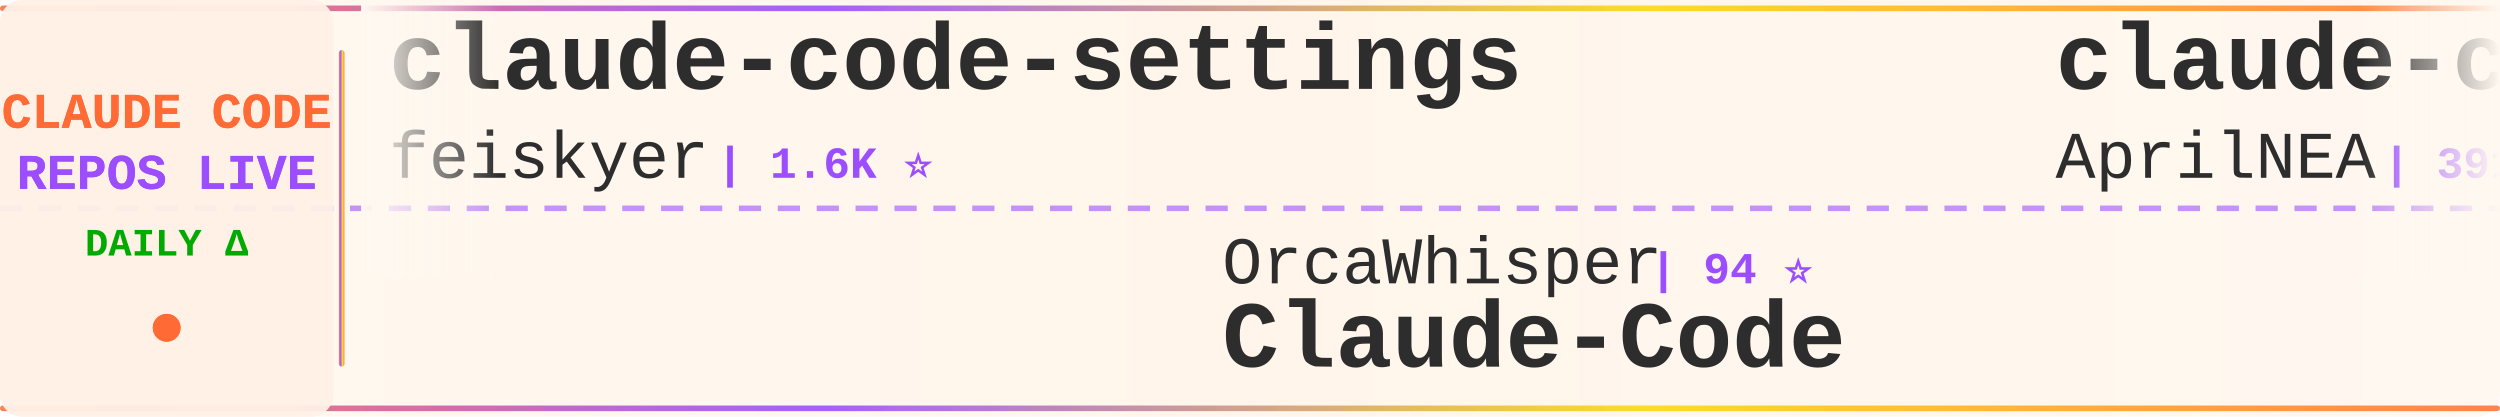
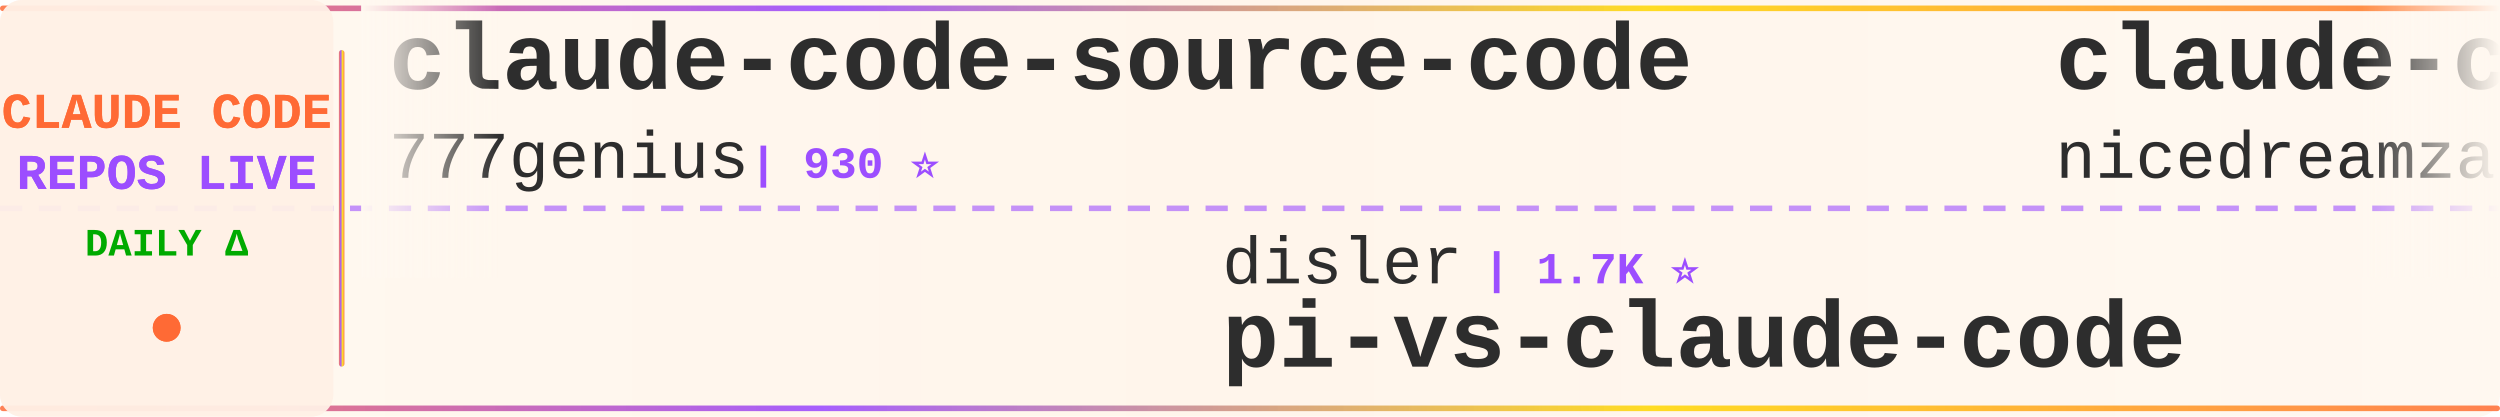
<svg xmlns="http://www.w3.org/2000/svg" width="900" height="150">
  <defs>
    <linearGradient id="tickerBg" x1="0%" y1="0%" x2="100%" y2="0%">
      <stop offset="0%" style="stop-color:#fff8f0;stop-opacity:0.98" />
      <stop offset="50%" style="stop-color:#fff5eb;stop-opacity:1" />
      <stop offset="100%" style="stop-color:#fff8f0;stop-opacity:0.98" />
    </linearGradient>
    <linearGradient id="borderGrad" x1="0%" y1="0%" x2="100%" y2="0%">
      <stop offset="0%" style="stop-color:#FF6B35;stop-opacity:0.85">
        <animate attributeName="stop-opacity" values="0.85;1;0.85" dur="2s" repeatCount="indefinite" />
      </stop>
      <stop offset="33%" style="stop-color:#9C4EFF;stop-opacity:0.9">
        <animate attributeName="stop-opacity" values="0.9;1;0.9" dur="2.2s" repeatCount="indefinite" />
      </stop>
      <stop offset="66%" style="stop-color:#FFD700;stop-opacity:0.85">
        <animate attributeName="stop-opacity" values="0.85;1;0.85" dur="1.8s" repeatCount="indefinite" />
      </stop>
      <stop offset="100%" style="stop-color:#FF6B35;stop-opacity:0.85">
        <animate attributeName="stop-opacity" values="0.85;1;0.85" dur="2s" repeatCount="indefinite" />
      </stop>
    </linearGradient>
    <filter id="textGlow">
      <feGaussianBlur stdDeviation="0.15" result="coloredBlur" />
      <feMerge>
        <feMergeNode in="coloredBlur" />
        <feMergeNode in="SourceGraphic" />
      </feMerge>
    </filter>
    <filter id="metricGlow">
      <feGaussianBlur stdDeviation="0.2" result="coloredBlur" />
      <feMerge>
        <feMergeNode in="coloredBlur" />
        <feMergeNode in="SourceGraphic" />
      </feMerge>
    </filter>
    <linearGradient id="leftFade" x1="0%" y1="0%" x2="100%" y2="0%">
      <stop offset="0%" style="stop-color:#fff8f0;stop-opacity:1" />
      <stop offset="100%" style="stop-color:#fff8f0;stop-opacity:0" />
    </linearGradient>
    <linearGradient id="rightFade" x1="0%" y1="0%" x2="100%" y2="0%">
      <stop offset="0%" style="stop-color:#fff8f0;stop-opacity:0" />
      <stop offset="100%" style="stop-color:#fff8f0;stop-opacity:1" />
    </linearGradient>
  </defs>
  <rect width="900" height="150" fill="url(#tickerBg)" rx="8" />
  <rect x="0" y="2" width="900" height="2" fill="url(#borderGrad)" rx="1" />
  <rect x="0" y="146" width="900" height="2" fill="url(#borderGrad)" rx="1" />
  <line x1="0" y1="75" x2="900" y2="75" stroke="#9C4EFF" stroke-width="2" stroke-dasharray="8 6" opacity="0.6" />
  <rect x="0" y="0" width="120" height="150" fill="#fff0e6" opacity="0.95" rx="8" />
  <text x="60" y="46" font-family="'Courier New', monospace" font-size="18" font-weight="bold" fill="#FF6B35" text-anchor="middle" filter="url(#textGlow)">
    CLAUDE CODE
  </text>
  <text x="60" y="68" font-family="'Courier New', monospace" font-size="18" font-weight="bold" fill="#9C4EFF" text-anchor="middle" filter="url(#textGlow)">
    REPOS LIVE
  </text>
  <text x="60" y="92" font-family="'Courier New', monospace" font-size="14" font-weight="bold" fill="#00aa00" text-anchor="middle">
    DAILY Δ
  </text>
  <circle cx="60" cy="118" r="5" fill="#FF6B35" filter="url(#metricGlow)">
    <animate attributeName="r" values="4;6;4" dur="1.5s" repeatCount="indefinite" />
    <animate attributeName="opacity" values="0.6;1;0.6" dur="1.5s" repeatCount="indefinite" />
  </circle>
  <rect x="122" y="18" width="2" height="114" fill="url(#borderGrad)" rx="1" />
  <clipPath id="tickerClip">
    <rect x="130" y="0" width="770" height="150" />
  </clipPath>
  <g clip-path="url(#tickerClip)">
    <g id="tickerItems">
      <animateTransform attributeName="transform" attributeType="XML" type="translate" from="0 0" to="-3000 0" dur="54s" repeatCount="indefinite" />
      <g transform="translate(0, 0)">
-         <text x="140" y="32" font-family="'Courier New', monospace" font-size="34" font-weight="bold" fill="#2d2d2d">claude-code-settings</text>
-         <text x="140" y="64" font-family="'Courier New', monospace" font-size="24" font-weight="normal" fill="#2d2d2d" opacity="1.0">feiskyer</text>
-         <text x="258" y="64" font-family="'Courier New', monospace" font-size="16" font-weight="bold" fill="#9C4EFF"> | 1.6K ⭐</text>
+         <text x="140" y="32" font-family="'Courier New', monospace" font-size="34" font-weight="bold" fill="#2d2d2d">claude-code-source-code</text>
+         <text x="140" y="64" font-family="'Courier New', monospace" font-size="24" font-weight="normal" fill="#2d2d2d" opacity="1.0">777genius</text>
+         <text x="270" y="64" font-family="'Courier New', monospace" font-size="16" font-weight="bold" fill="#9C4EFF"> | 930 ⭐</text>
      </g>
      <g transform="translate(300, 0)">
-         <text x="140" y="102" font-family="'Courier New', monospace" font-size="24" font-weight="normal" fill="#2d2d2d" opacity="1.0">OrcaWhisper</text>
-         <text x="294" y="102" font-family="'Courier New', monospace" font-size="16" font-weight="bold" fill="#9C4EFF"> | 94 ⭐</text>
-         <text x="140" y="132" font-family="'Courier New', monospace" font-size="34" font-weight="bold" fill="#2d2d2d">Claude-Code</text>
+         <text x="140" y="102" font-family="'Courier New', monospace" font-size="24" font-weight="normal" fill="#2d2d2d" opacity="1.0">disler</text>
+         <text x="234" y="102" font-family="'Courier New', monospace" font-size="16" font-weight="bold" fill="#9C4EFF"> | 1.7K ⭐</text>
+         <text x="140" y="132" font-family="'Courier New', monospace" font-size="34" font-weight="bold" fill="#2d2d2d">pi-vs-claude-code</text>
      </g>
      <g transform="translate(600, 0)">
-         <text x="140" y="32" font-family="'Courier New', monospace" font-size="34" font-weight="bold" fill="#2d2d2d">claude-code-source</text>
-         <text x="140" y="64" font-family="'Courier New', monospace" font-size="24" font-weight="normal" fill="#2d2d2d" opacity="1.0">AprilNEA</text>
-         <text x="258" y="64" font-family="'Courier New', monospace" font-size="16" font-weight="bold" fill="#9C4EFF"> | 391 ⭐</text>
+         <text x="140" y="32" font-family="'Courier New', monospace" font-size="34" font-weight="bold" fill="#2d2d2d">claude-code-local</text>
+         <text x="140" y="64" font-family="'Courier New', monospace" font-size="24" font-weight="normal" fill="#2d2d2d" opacity="1.0">nicedreamzapp</text>
+         <text x="318" y="64" font-family="'Courier New', monospace" font-size="16" font-weight="bold" fill="#9C4EFF"> | 3.3K ⭐</text>
      </g>
      <g transform="translate(900, 0)">
-         <text x="140" y="102" font-family="'Courier New', monospace" font-size="24" font-weight="normal" fill="#2d2d2d" opacity="1.0">Donchitos</text>
-         <text x="270" y="102" font-family="'Courier New', monospace" font-size="16" font-weight="bold" fill="#9C4EFF"> | 24.9K ⭐ +2</text>
-         <text x="140" y="132" font-family="'Courier New', monospace" font-size="34" font-weight="bold" fill="#2d2d2d">Claude-Code-Game-Studios</text>
+         <text x="140" y="102" font-family="'Courier New', monospace" font-size="24" font-weight="normal" fill="#2d2d2d" opacity="1.0">VILA-Lab</text>
+         <text x="258" y="102" font-family="'Courier New', monospace" font-size="16" font-weight="bold" fill="#9C4EFF"> | 2.1K ⭐</text>
+         <text x="140" y="132" font-family="'Courier New', monospace" font-size="34" font-weight="bold" fill="#2d2d2d">Dive-into-Claude-Code</text>
      </g>
      <g transform="translate(1200, 0)">
-         <text x="140" y="32" font-family="'Courier New', monospace" font-size="34" font-weight="bold" fill="#2d2d2d">claude-code-proxy</text>
-         <text x="140" y="64" font-family="'Courier New', monospace" font-size="24" font-weight="normal" fill="#2d2d2d" opacity="1.0">1rgs</text>
-         <text x="210" y="64" font-family="'Courier New', monospace" font-size="16" font-weight="bold" fill="#9C4EFF"> | 3.7K ⭐</text>
+         <text x="140" y="32" font-family="'Courier New', monospace" font-size="34" font-weight="bold" fill="#2d2d2d">awesome-claude-code-tool...</text>
+         <text x="140" y="64" font-family="'Courier New', monospace" font-size="24" font-weight="normal" fill="#2d2d2d" opacity="1.0">rohitg00</text>
+         <text x="258" y="64" font-family="'Courier New', monospace" font-size="16" font-weight="bold" fill="#9C4EFF"> | 2.6K ⭐ +1</text>
      </g>
      <g transform="translate(1500, 0)">
-         <text x="140" y="102" font-family="'Courier New', monospace" font-size="24" font-weight="normal" fill="#2d2d2d" opacity="1.0">lintsinghua</text>
-         <text x="294" y="102" font-family="'Courier New', monospace" font-size="16" font-weight="bold" fill="#9C4EFF"> | 4.2K ⭐ +2</text>
-         <text x="140" y="132" font-family="'Courier New', monospace" font-size="34" font-weight="bold" fill="#2d2d2d">claude-code-book</text>
+         <text x="140" y="102" font-family="'Courier New', monospace" font-size="24" font-weight="normal" fill="#2d2d2d" opacity="1.0">FlorianBruniaux</text>
+         <text x="342" y="102" font-family="'Courier New', monospace" font-size="16" font-weight="bold" fill="#9C4EFF"> | 5.9K ⭐ -1</text>
+         <text x="140" y="132" font-family="'Courier New', monospace" font-size="34" font-weight="bold" fill="#2d2d2d">claude-code-ultimate-gui...</text>
      </g>
      <g transform="translate(1800, 0)">
-         <text x="140" y="32" font-family="'Courier New', monospace" font-size="34" font-weight="bold" fill="#2d2d2d">claude-coder</text>
-         <text x="140" y="64" font-family="'Courier New', monospace" font-size="24" font-weight="normal" fill="#2d2d2d" opacity="1.0">kodu-ai</text>
-         <text x="246" y="64" font-family="'Courier New', monospace" font-size="16" font-weight="bold" fill="#9C4EFF"> | 5.2K ⭐</text>
+         <text x="140" y="32" font-family="'Courier New', monospace" font-size="34" font-weight="bold" fill="#2d2d2d">claude-code-spec-workflo...</text>
+         <text x="140" y="64" font-family="'Courier New', monospace" font-size="24" font-weight="normal" fill="#2d2d2d" opacity="1.0">Pimzino</text>
+         <text x="246" y="64" font-family="'Courier New', monospace" font-size="16" font-weight="bold" fill="#9C4EFF"> | 3.9K ⭐</text>
      </g>
      <g transform="translate(2100, 0)">
-         <text x="140" y="102" font-family="'Courier New', monospace" font-size="24" font-weight="normal" fill="#2d2d2d" opacity="1.0">hangsman</text>
-         <text x="258" y="102" font-family="'Courier New', monospace" font-size="16" font-weight="bold" fill="#9C4EFF"> | 794 ⭐</text>
-         <text x="140" y="132" font-family="'Courier New', monospace" font-size="34" font-weight="bold" fill="#2d2d2d">claude-code-source</text>
+         <text x="140" y="102" font-family="'Courier New', monospace" font-size="24" font-weight="normal" fill="#2d2d2d" opacity="1.0">Windy3f3f3f3f</text>
+         <text x="318" y="102" font-family="'Courier New', monospace" font-size="16" font-weight="bold" fill="#9C4EFF"> | 2.7K ⭐</text>
+         <text x="140" y="132" font-family="'Courier New', monospace" font-size="34" font-weight="bold" fill="#2d2d2d">claude-code-from-scratch</text>
      </g>
      <g transform="translate(2400, 0)">
-         <text x="140" y="32" font-family="'Courier New', monospace" font-size="34" font-weight="bold" fill="#2d2d2d">Claude-Code-Usage-Monito...</text>
-         <text x="140" y="64" font-family="'Courier New', monospace" font-size="24" font-weight="normal" fill="#2d2d2d" opacity="1.0">Maciek-roboblog</text>
-         <text x="342" y="64" font-family="'Courier New', monospace" font-size="16" font-weight="bold" fill="#9C4EFF"> | 8.7K ⭐</text>
+         <text x="140" y="32" font-family="'Courier New', monospace" font-size="34" font-weight="bold" fill="#2d2d2d">andrej-karpathy-skills</text>
+         <text x="140" y="64" font-family="'Courier New', monospace" font-size="24" font-weight="normal" fill="#2d2d2d" opacity="1.0">multica-ai</text>
+         <text x="282" y="64" font-family="'Courier New', monospace" font-size="16" font-weight="bold" fill="#9C4EFF"> | 211.9K ⭐ +22</text>
      </g>
      <g transform="translate(2700, 0)">
-         <text x="140" y="102" font-family="'Courier New', monospace" font-size="24" font-weight="normal" fill="#2d2d2d" opacity="1.0">nicedreamzapp</text>
-         <text x="318" y="102" font-family="'Courier New', monospace" font-size="16" font-weight="bold" fill="#9C4EFF"> | 3.3K ⭐ +1</text>
-         <text x="140" y="132" font-family="'Courier New', monospace" font-size="34" font-weight="bold" fill="#2d2d2d">claude-code-local</text>
+         <text x="140" y="102" font-family="'Courier New', monospace" font-size="24" font-weight="normal" fill="#2d2d2d" opacity="1.0">centminmod</text>
+         <text x="282" y="102" font-family="'Courier New', monospace" font-size="16" font-weight="bold" fill="#9C4EFF"> | 2.6K ⭐</text>
+         <text x="140" y="132" font-family="'Courier New', monospace" font-size="34" font-weight="bold" fill="#2d2d2d">my-claude-code-setup</text>
      </g>
      <g transform="translate(3000, 0)">
-         <text x="140" y="32" font-family="'Courier New', monospace" font-size="34" font-weight="bold" fill="#2d2d2d">claude-code-settings</text>
-         <text x="140" y="64" font-family="'Courier New', monospace" font-size="24" font-weight="normal" fill="#2d2d2d" opacity="1.0">feiskyer</text>
-         <text x="258" y="64" font-family="'Courier New', monospace" font-size="16" font-weight="bold" fill="#9C4EFF"> | 1.6K ⭐</text>
+         <text x="140" y="32" font-family="'Courier New', monospace" font-size="34" font-weight="bold" fill="#2d2d2d">claude-code-source-code</text>
+         <text x="140" y="64" font-family="'Courier New', monospace" font-size="24" font-weight="normal" fill="#2d2d2d" opacity="1.0">777genius</text>
+         <text x="270" y="64" font-family="'Courier New', monospace" font-size="16" font-weight="bold" fill="#9C4EFF"> | 930 ⭐</text>
      </g>
      <g transform="translate(3300, 0)">
-         <text x="140" y="102" font-family="'Courier New', monospace" font-size="24" font-weight="normal" fill="#2d2d2d" opacity="1.0">OrcaWhisper</text>
-         <text x="294" y="102" font-family="'Courier New', monospace" font-size="16" font-weight="bold" fill="#9C4EFF"> | 94 ⭐</text>
-         <text x="140" y="132" font-family="'Courier New', monospace" font-size="34" font-weight="bold" fill="#2d2d2d">Claude-Code</text>
+         <text x="140" y="102" font-family="'Courier New', monospace" font-size="24" font-weight="normal" fill="#2d2d2d" opacity="1.0">disler</text>
+         <text x="234" y="102" font-family="'Courier New', monospace" font-size="16" font-weight="bold" fill="#9C4EFF"> | 1.7K ⭐</text>
+         <text x="140" y="132" font-family="'Courier New', monospace" font-size="34" font-weight="bold" fill="#2d2d2d">pi-vs-claude-code</text>
      </g>
      <g transform="translate(3600, 0)">
-         <text x="140" y="32" font-family="'Courier New', monospace" font-size="34" font-weight="bold" fill="#2d2d2d">claude-code-source</text>
-         <text x="140" y="64" font-family="'Courier New', monospace" font-size="24" font-weight="normal" fill="#2d2d2d" opacity="1.0">AprilNEA</text>
-         <text x="258" y="64" font-family="'Courier New', monospace" font-size="16" font-weight="bold" fill="#9C4EFF"> | 391 ⭐</text>
+         <text x="140" y="32" font-family="'Courier New', monospace" font-size="34" font-weight="bold" fill="#2d2d2d">claude-code-local</text>
+         <text x="140" y="64" font-family="'Courier New', monospace" font-size="24" font-weight="normal" fill="#2d2d2d" opacity="1.0">nicedreamzapp</text>
+         <text x="318" y="64" font-family="'Courier New', monospace" font-size="16" font-weight="bold" fill="#9C4EFF"> | 3.3K ⭐</text>
      </g>
      <g transform="translate(3900, 0)">
-         <text x="140" y="102" font-family="'Courier New', monospace" font-size="24" font-weight="normal" fill="#2d2d2d" opacity="1.0">Donchitos</text>
-         <text x="270" y="102" font-family="'Courier New', monospace" font-size="16" font-weight="bold" fill="#9C4EFF"> | 24.9K ⭐ +2</text>
-         <text x="140" y="132" font-family="'Courier New', monospace" font-size="34" font-weight="bold" fill="#2d2d2d">Claude-Code-Game-Studios</text>
+         <text x="140" y="102" font-family="'Courier New', monospace" font-size="24" font-weight="normal" fill="#2d2d2d" opacity="1.0">VILA-Lab</text>
+         <text x="258" y="102" font-family="'Courier New', monospace" font-size="16" font-weight="bold" fill="#9C4EFF"> | 2.1K ⭐</text>
+         <text x="140" y="132" font-family="'Courier New', monospace" font-size="34" font-weight="bold" fill="#2d2d2d">Dive-into-Claude-Code</text>
      </g>
    </g>
  </g>
  <rect x="130" y="0" width="50" height="100" fill="url(#leftFade)" />
  <rect x="850" y="0" width="50" height="100" fill="url(#rightFade)" />
</svg>
